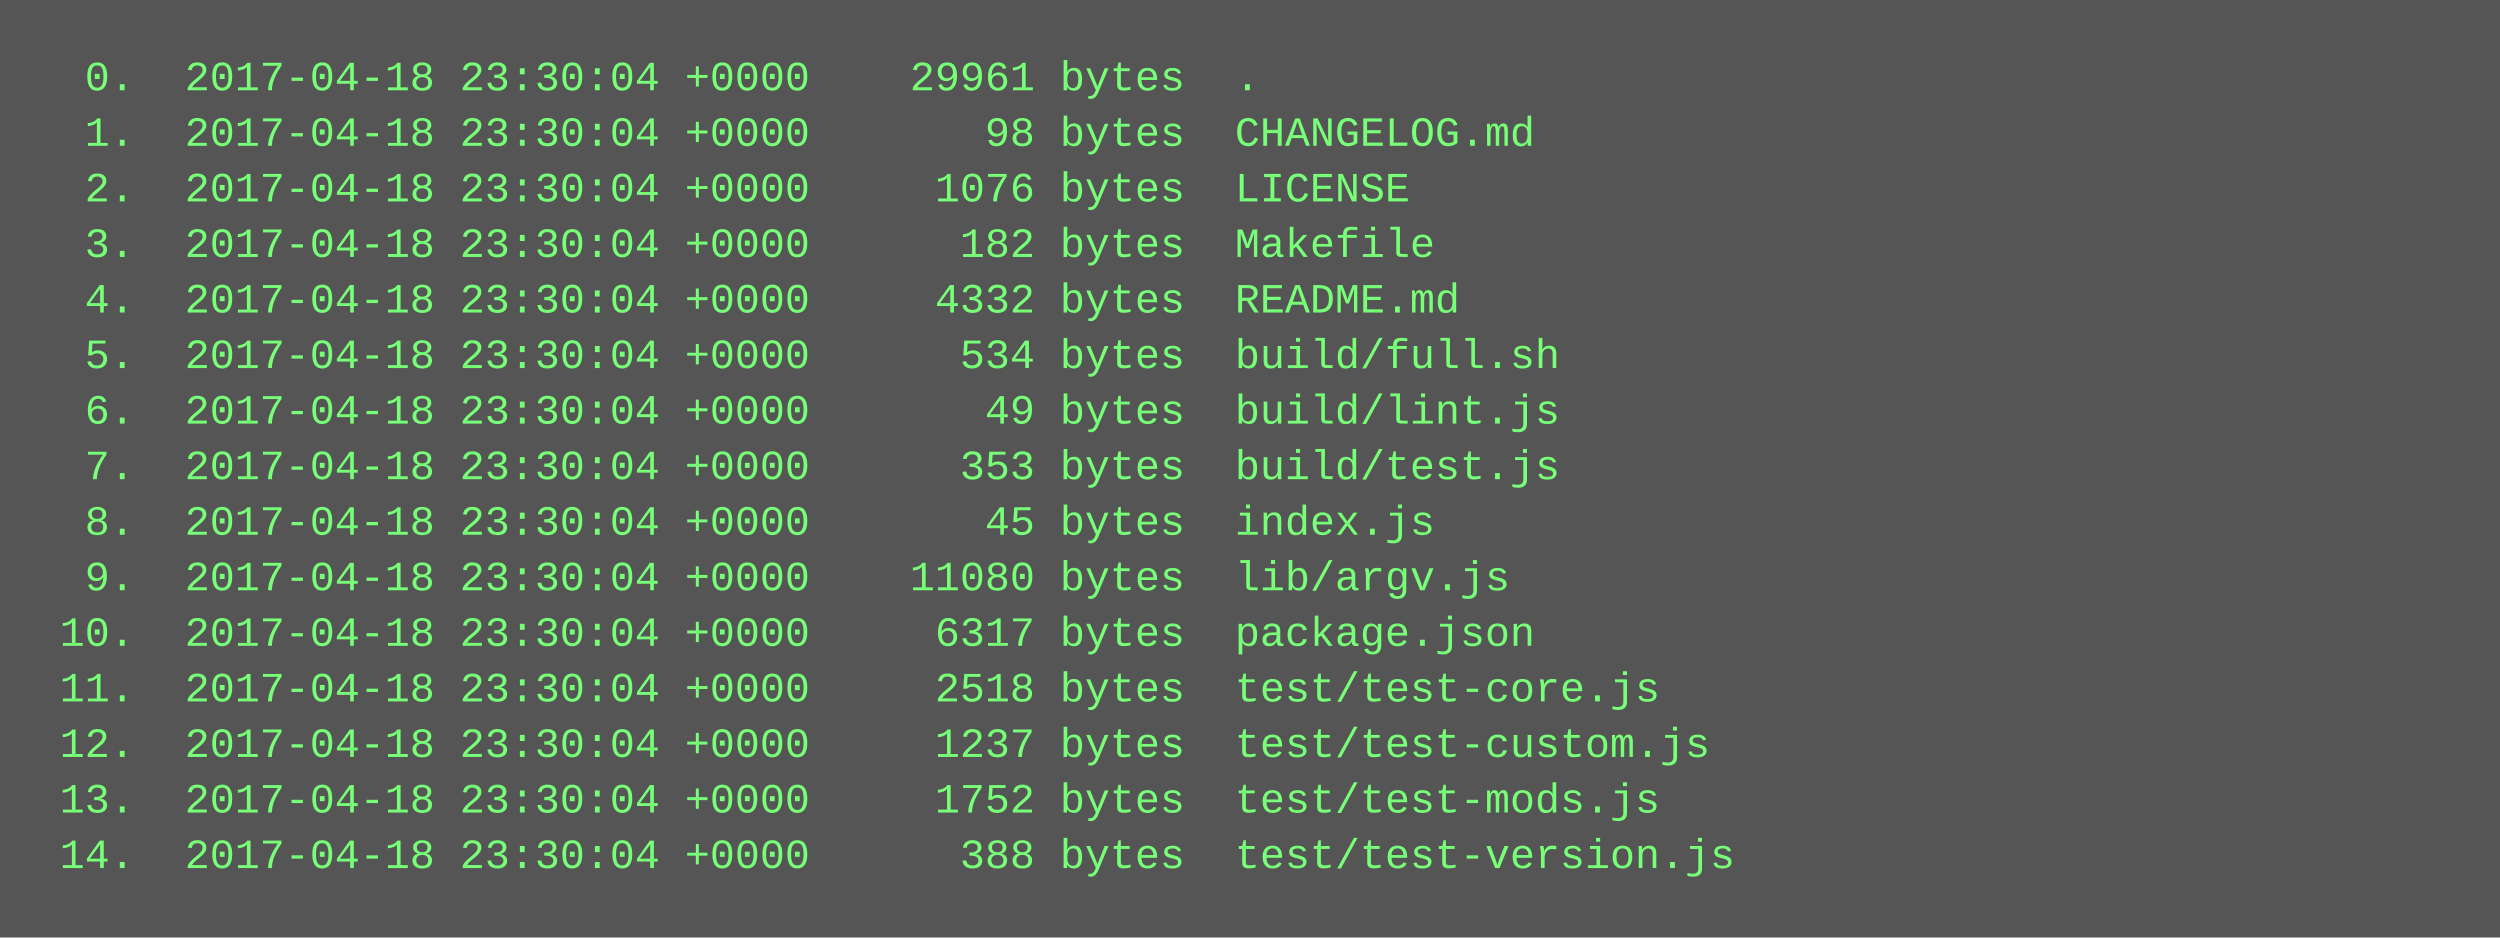
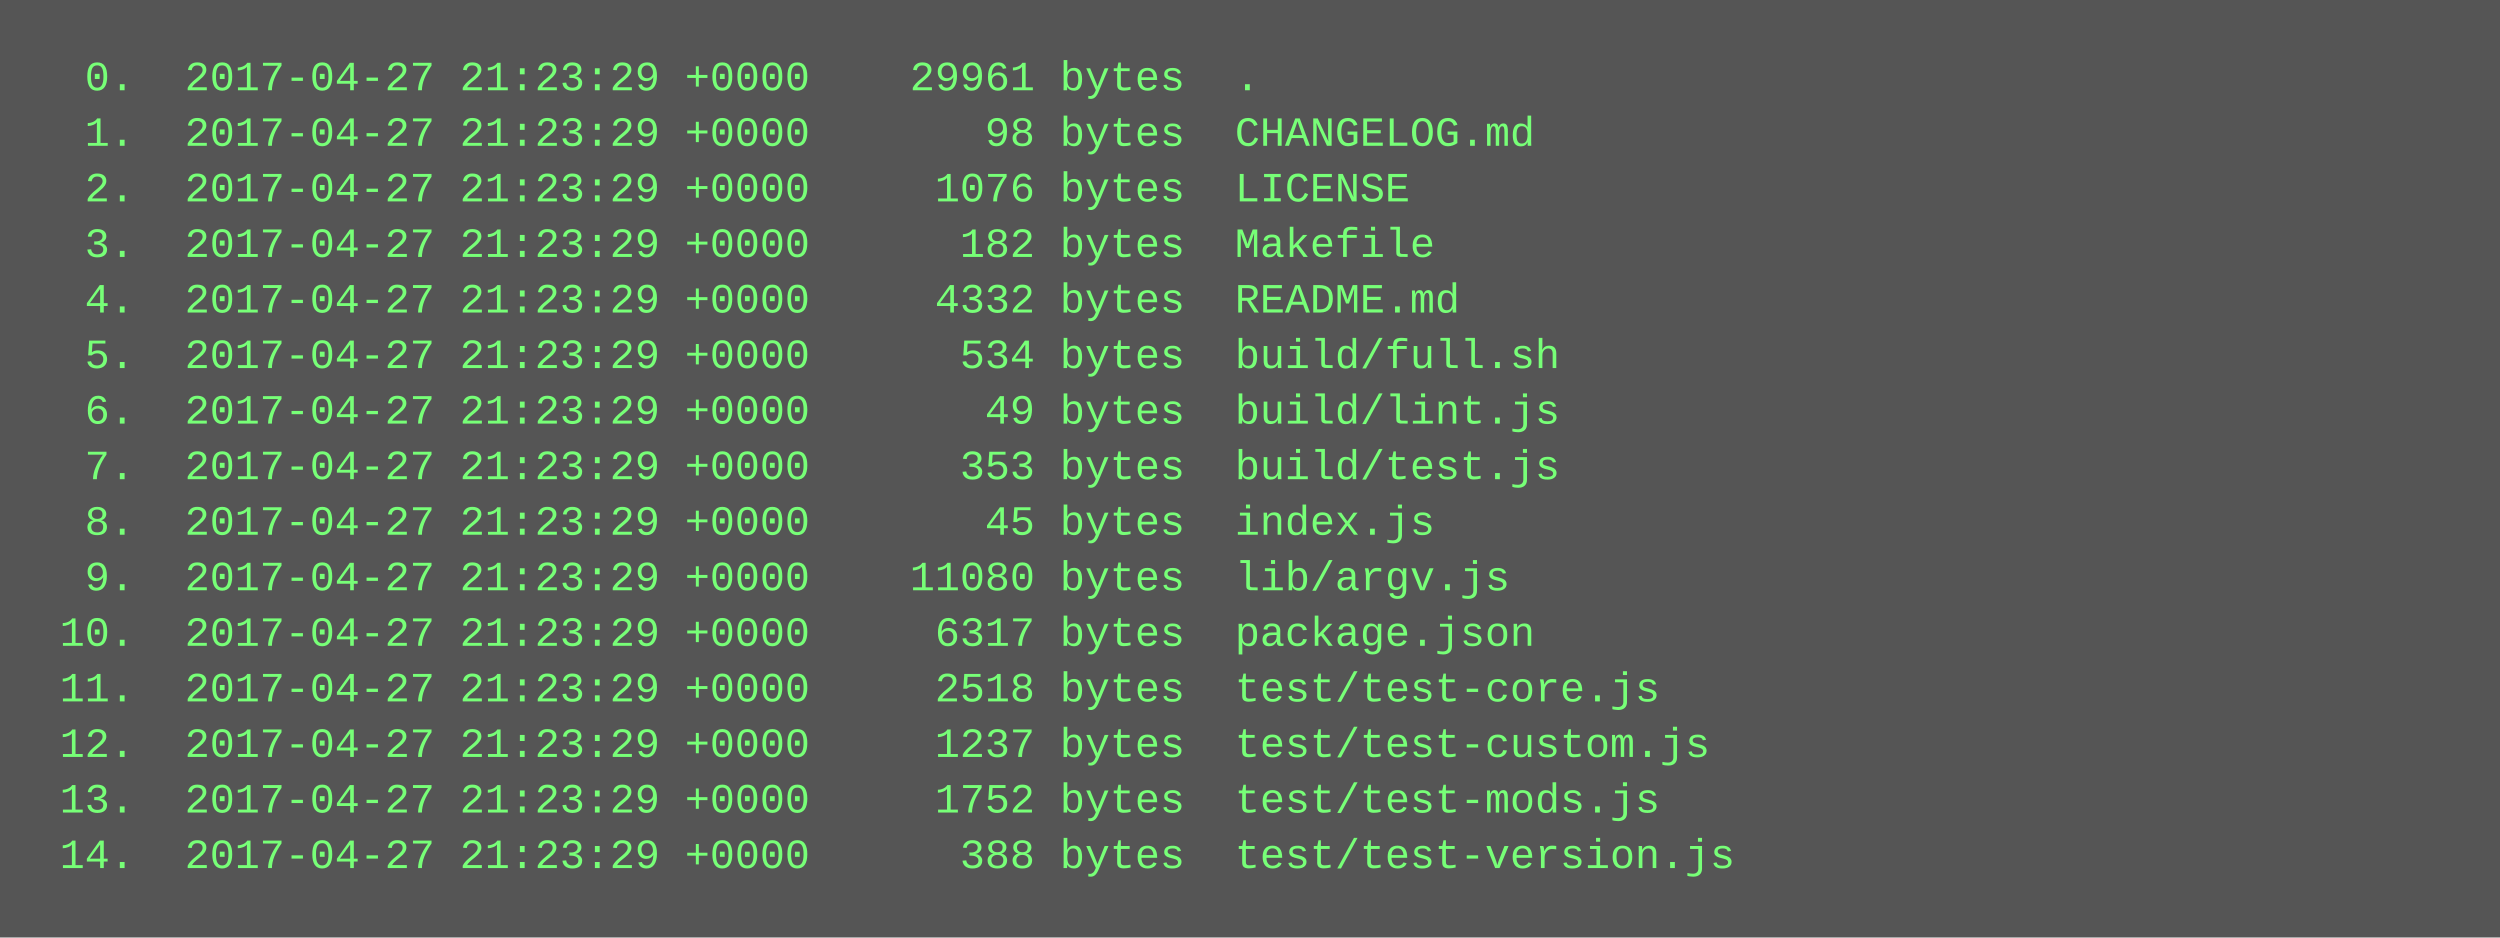
<svg xmlns="http://www.w3.org/2000/svg" height="270" width="720">
  <rect height="270" fill="#555" width="720" />
  <text fill="#7f7" font-family="Courier New" font-size="12" xml:space="preserve">
-     <tspan x="10" y="26">  0.  2017-04-18 23:30:04 +0000    29961 bytes  .</tspan>
-     <tspan x="10" y="42">  1.  2017-04-18 23:30:04 +0000       98 bytes  CHANGELOG.md</tspan>
-     <tspan x="10" y="58">  2.  2017-04-18 23:30:04 +0000     1076 bytes  LICENSE</tspan>
-     <tspan x="10" y="74">  3.  2017-04-18 23:30:04 +0000      182 bytes  Makefile</tspan>
-     <tspan x="10" y="90">  4.  2017-04-18 23:30:04 +0000     4332 bytes  README.md</tspan>
-     <tspan x="10" y="106">  5.  2017-04-18 23:30:04 +0000      534 bytes  build/full.sh</tspan>
-     <tspan x="10" y="122">  6.  2017-04-18 23:30:04 +0000       49 bytes  build/lint.js</tspan>
-     <tspan x="10" y="138">  7.  2017-04-18 23:30:04 +0000      353 bytes  build/test.js</tspan>
-     <tspan x="10" y="154">  8.  2017-04-18 23:30:04 +0000       45 bytes  index.js</tspan>
-     <tspan x="10" y="170">  9.  2017-04-18 23:30:04 +0000    11080 bytes  lib/argv.js</tspan>
-     <tspan x="10" y="186"> 10.  2017-04-18 23:30:04 +0000     6317 bytes  package.json</tspan>
-     <tspan x="10" y="202"> 11.  2017-04-18 23:30:04 +0000     2518 bytes  test/test-core.js</tspan>
-     <tspan x="10" y="218"> 12.  2017-04-18 23:30:04 +0000     1237 bytes  test/test-custom.js</tspan>
-     <tspan x="10" y="234"> 13.  2017-04-18 23:30:04 +0000     1752 bytes  test/test-mods.js</tspan>
-     <tspan x="10" y="250"> 14.  2017-04-18 23:30:04 +0000      388 bytes  test/test-version.js</tspan>
+     <tspan x="10" y="26">  0.  2017-04-27 21:23:29 +0000    29961 bytes  .</tspan>
+     <tspan x="10" y="42">  1.  2017-04-27 21:23:29 +0000       98 bytes  CHANGELOG.md</tspan>
+     <tspan x="10" y="58">  2.  2017-04-27 21:23:29 +0000     1076 bytes  LICENSE</tspan>
+     <tspan x="10" y="74">  3.  2017-04-27 21:23:29 +0000      182 bytes  Makefile</tspan>
+     <tspan x="10" y="90">  4.  2017-04-27 21:23:29 +0000     4332 bytes  README.md</tspan>
+     <tspan x="10" y="106">  5.  2017-04-27 21:23:29 +0000      534 bytes  build/full.sh</tspan>
+     <tspan x="10" y="122">  6.  2017-04-27 21:23:29 +0000       49 bytes  build/lint.js</tspan>
+     <tspan x="10" y="138">  7.  2017-04-27 21:23:29 +0000      353 bytes  build/test.js</tspan>
+     <tspan x="10" y="154">  8.  2017-04-27 21:23:29 +0000       45 bytes  index.js</tspan>
+     <tspan x="10" y="170">  9.  2017-04-27 21:23:29 +0000    11080 bytes  lib/argv.js</tspan>
+     <tspan x="10" y="186"> 10.  2017-04-27 21:23:29 +0000     6317 bytes  package.json</tspan>
+     <tspan x="10" y="202"> 11.  2017-04-27 21:23:29 +0000     2518 bytes  test/test-core.js</tspan>
+     <tspan x="10" y="218"> 12.  2017-04-27 21:23:29 +0000     1237 bytes  test/test-custom.js</tspan>
+     <tspan x="10" y="234"> 13.  2017-04-27 21:23:29 +0000     1752 bytes  test/test-mods.js</tspan>
+     <tspan x="10" y="250"> 14.  2017-04-27 21:23:29 +0000      388 bytes  test/test-version.js</tspan>
  </text>
</svg>
